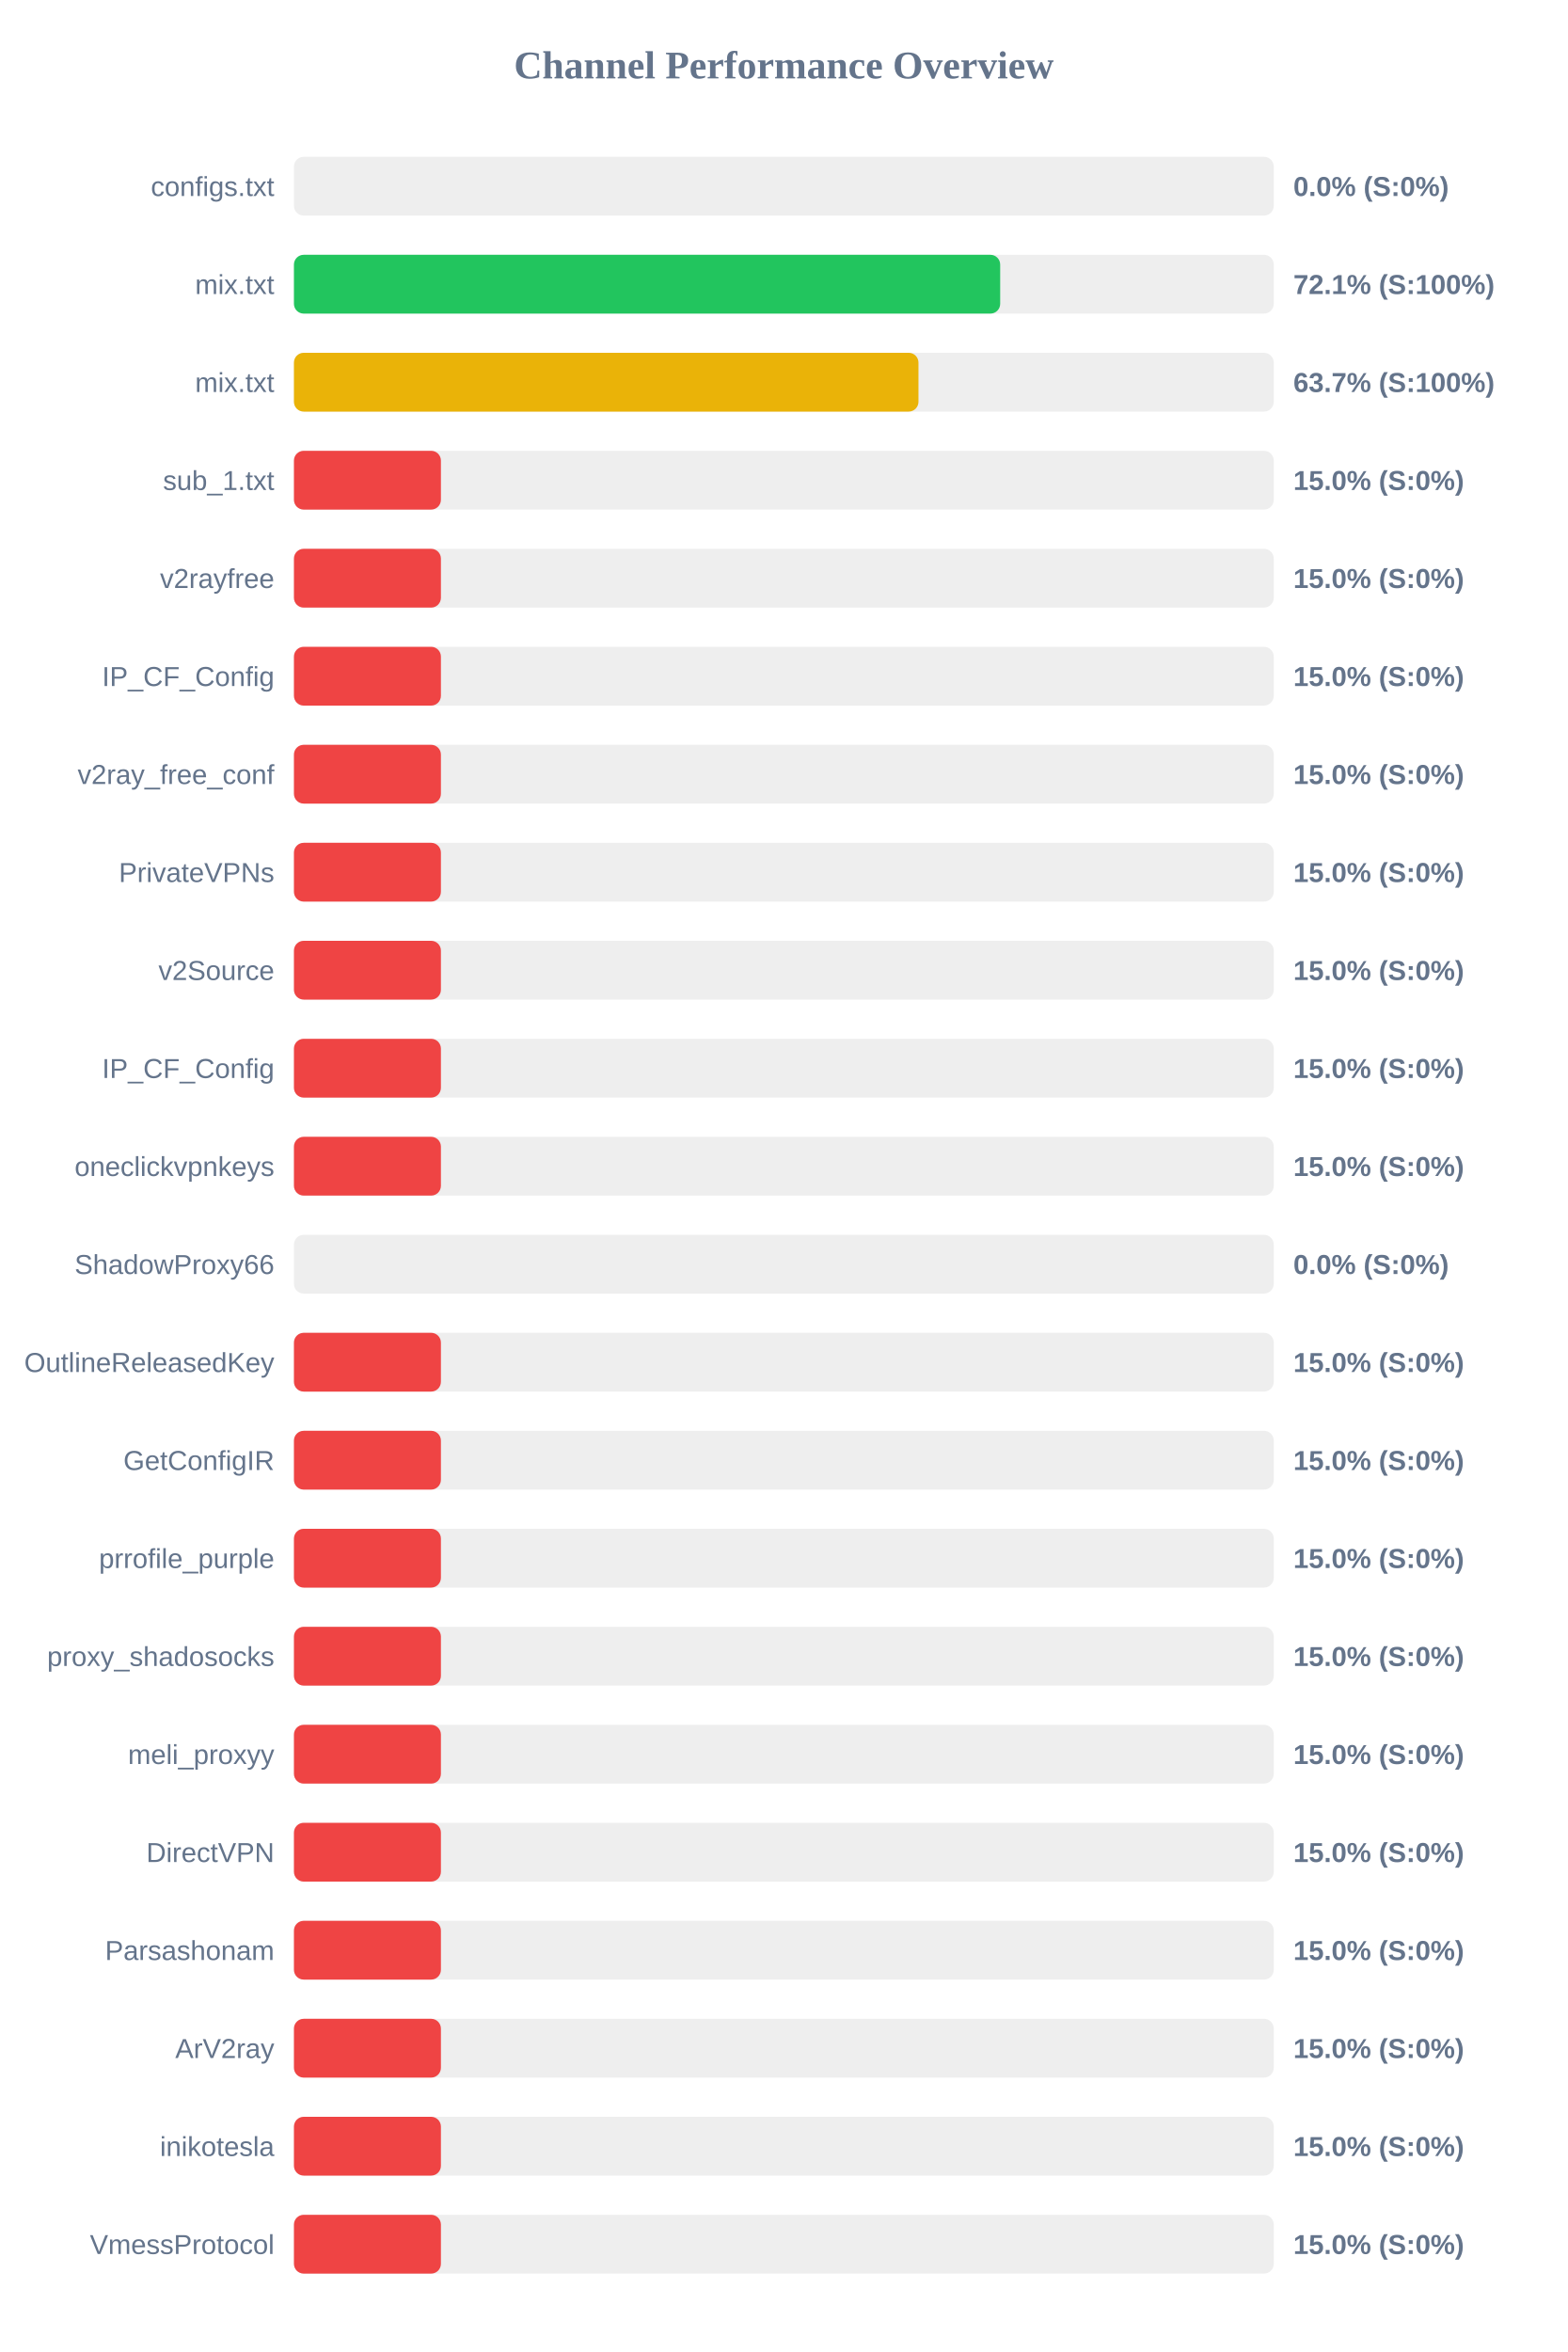
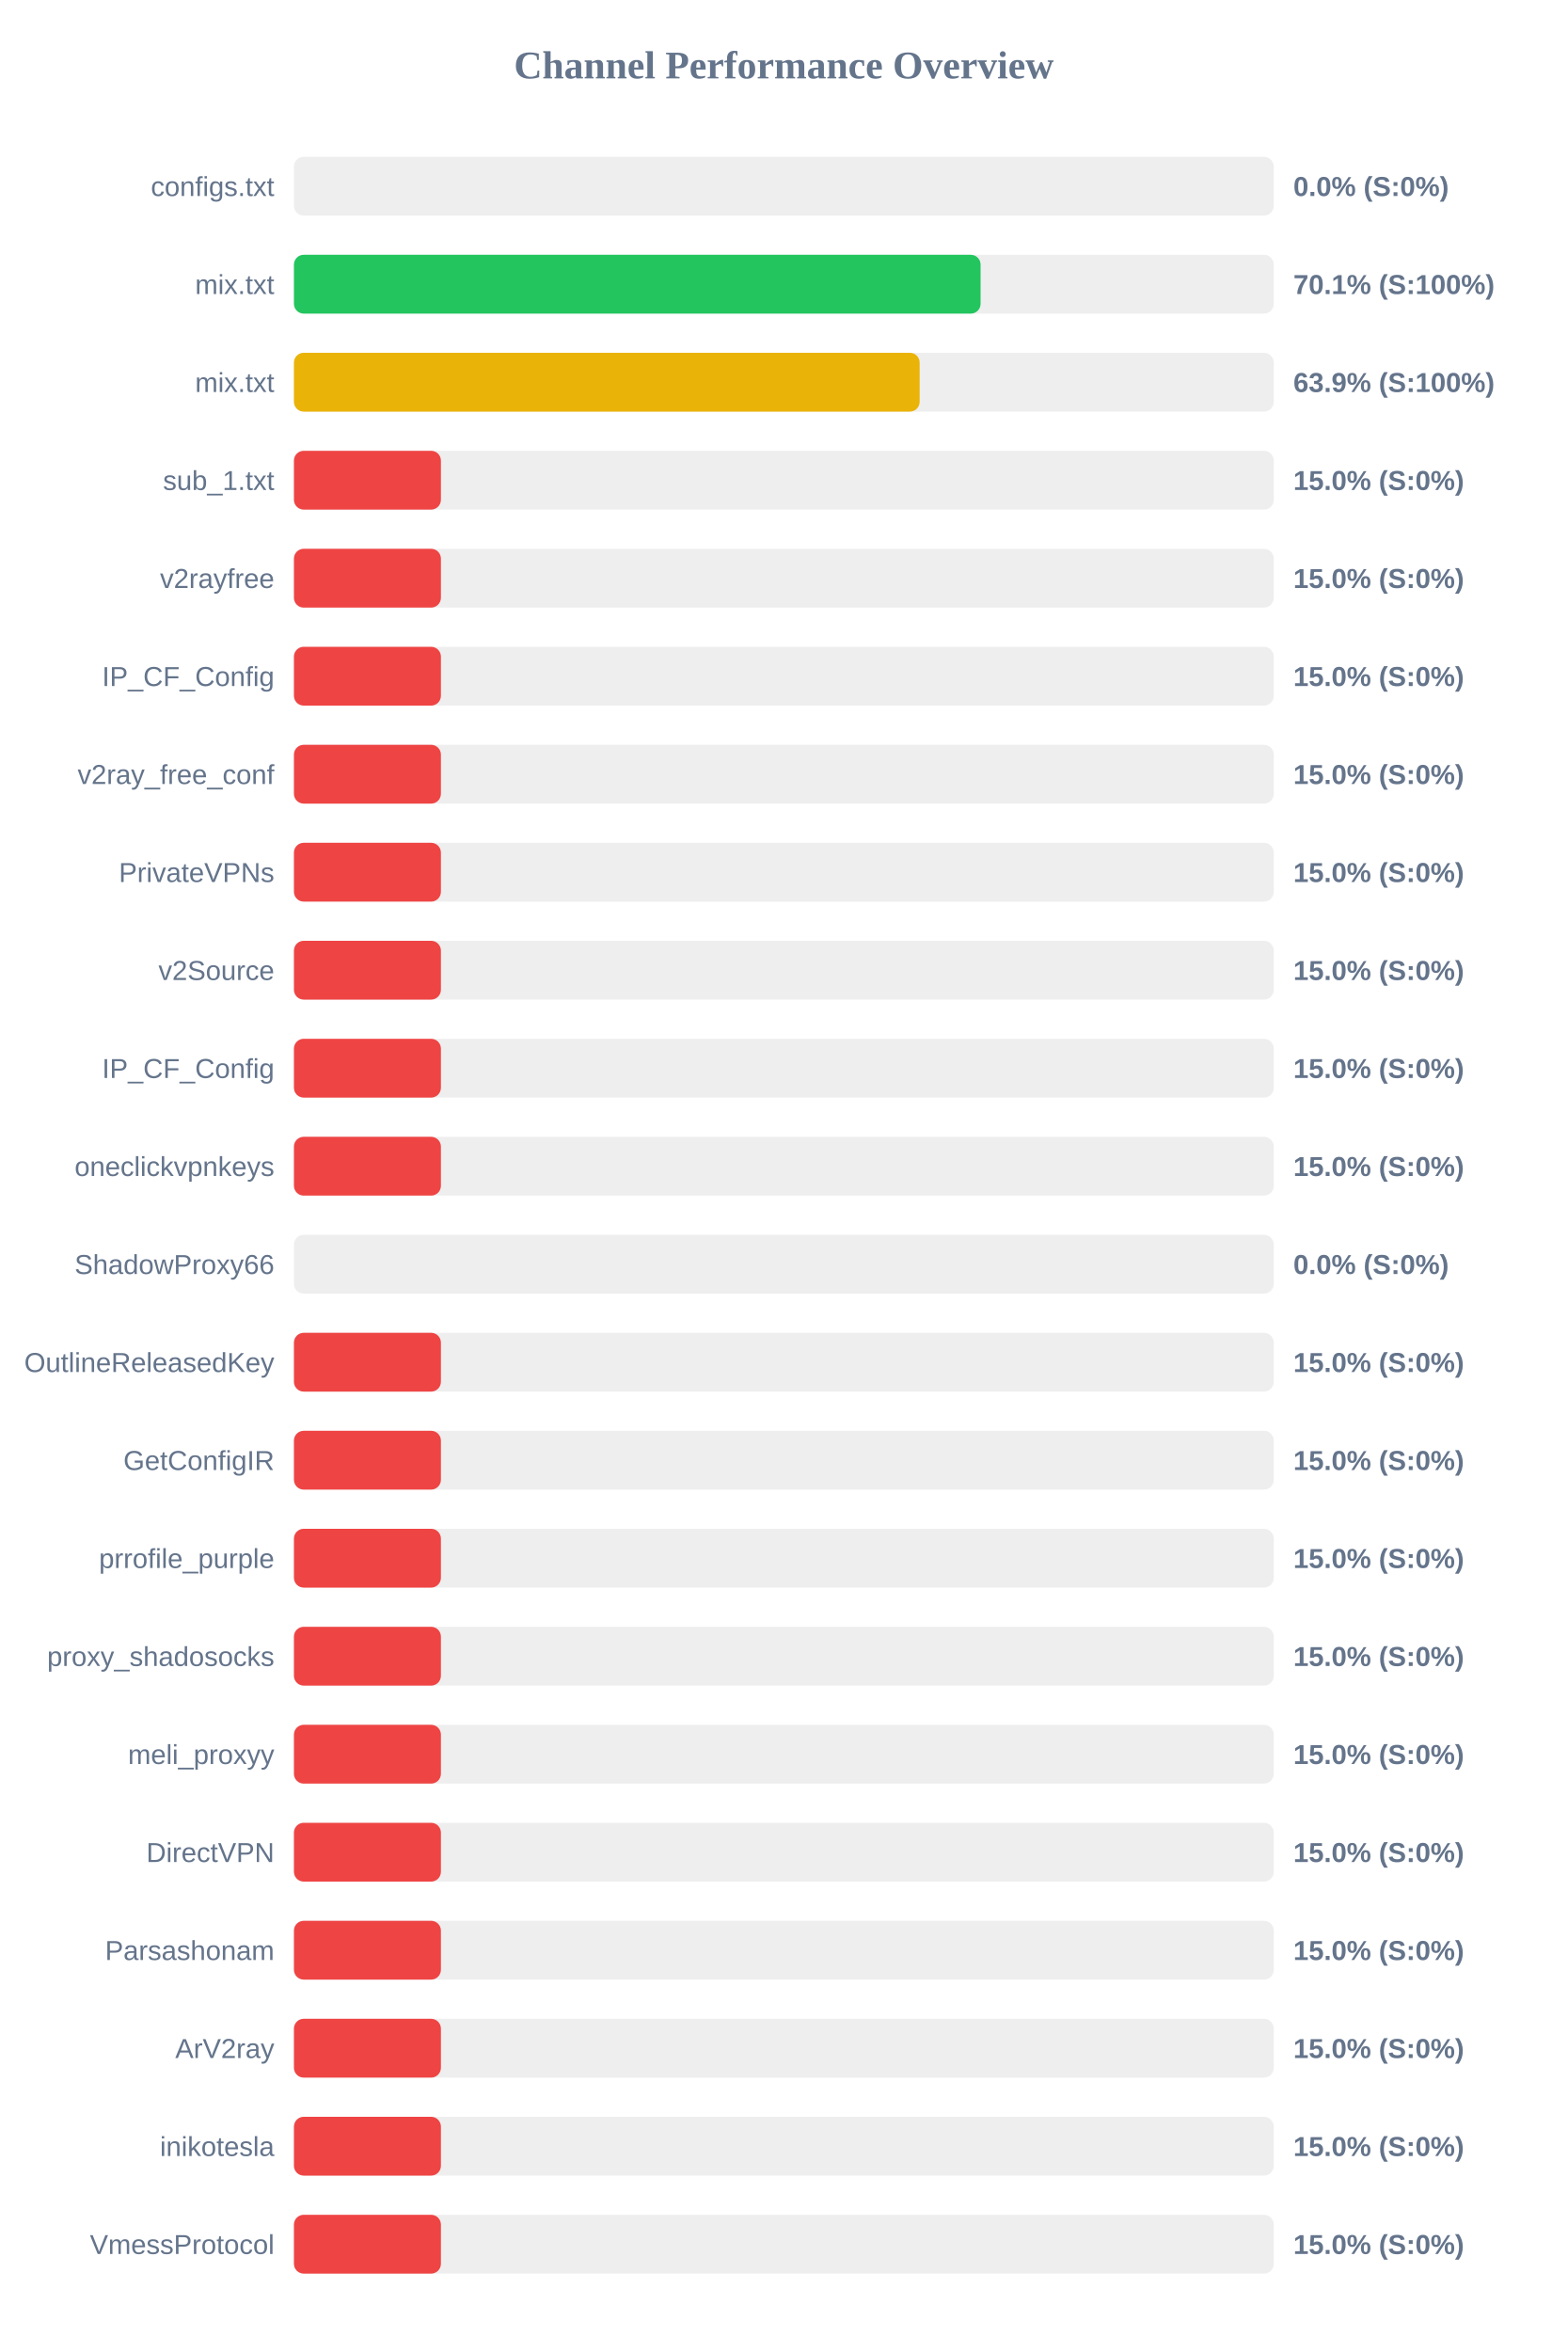
<svg xmlns="http://www.w3.org/2000/svg" width="800" height="1200" version="1.1">
  <style>
        .row { font: 14px Arial; fill: #64748b; }
        .score { font: bold 14px Arial; fill: #64748b; }
    </style>
  <text x="400" y="40" text-anchor="middle" font-size="20px" font-weight="bold" fill="#64748b">Channel Performance Overview</text>
  <rect x="150" y="80" width="500" height="30" fill="#eee" rx="5" />
  <rect x="150" y="80" width="0.0" height="30" fill="#ef4444" rx="5" />
  <text x="140" y="100" text-anchor="end" class="row">configs.txt</text>
  <text x="660" y="100" text-anchor="start" class="score">0.0% (S:0%)</text>
  <rect x="150" y="130" width="500" height="30" fill="#eee" rx="5" />
-   <rect x="150" y="130" width="360.4" height="30" fill="#22c55e" rx="5" />
+   <rect x="150" y="130" width="350.4" height="30" fill="#22c55e" rx="5" />
  <text x="140" y="150" text-anchor="end" class="row">mix.txt</text>
-   <text x="660" y="150" text-anchor="start" class="score">72.1% (S:100%)</text>
+   <text x="660" y="150" text-anchor="start" class="score">70.1% (S:100%)</text>
  <rect x="150" y="180" width="500" height="30" fill="#eee" rx="5" />
-   <rect x="150" y="180" width="318.7" height="30" fill="#eab308" rx="5" />
+   <rect x="150" y="180" width="319.3" height="30" fill="#eab308" rx="5" />
  <text x="140" y="200" text-anchor="end" class="row">mix.txt</text>
-   <text x="660" y="200" text-anchor="start" class="score">63.7% (S:100%)</text>
+   <text x="660" y="200" text-anchor="start" class="score">63.9% (S:100%)</text>
  <rect x="150" y="230" width="500" height="30" fill="#eee" rx="5" />
  <rect x="150" y="230" width="75.0" height="30" fill="#ef4444" rx="5" />
  <text x="140" y="250" text-anchor="end" class="row">sub_1.txt</text>
  <text x="660" y="250" text-anchor="start" class="score">15.0% (S:0%)</text>
  <rect x="150" y="280" width="500" height="30" fill="#eee" rx="5" />
  <rect x="150" y="280" width="75.0" height="30" fill="#ef4444" rx="5" />
  <text x="140" y="300" text-anchor="end" class="row">v2rayfree</text>
  <text x="660" y="300" text-anchor="start" class="score">15.0% (S:0%)</text>
  <rect x="150" y="330" width="500" height="30" fill="#eee" rx="5" />
  <rect x="150" y="330" width="75.0" height="30" fill="#ef4444" rx="5" />
  <text x="140" y="350" text-anchor="end" class="row">IP_CF_Config</text>
  <text x="660" y="350" text-anchor="start" class="score">15.0% (S:0%)</text>
  <rect x="150" y="380" width="500" height="30" fill="#eee" rx="5" />
  <rect x="150" y="380" width="75.0" height="30" fill="#ef4444" rx="5" />
  <text x="140" y="400" text-anchor="end" class="row">v2ray_free_conf</text>
  <text x="660" y="400" text-anchor="start" class="score">15.0% (S:0%)</text>
  <rect x="150" y="430" width="500" height="30" fill="#eee" rx="5" />
  <rect x="150" y="430" width="75.0" height="30" fill="#ef4444" rx="5" />
  <text x="140" y="450" text-anchor="end" class="row">PrivateVPNs</text>
  <text x="660" y="450" text-anchor="start" class="score">15.0% (S:0%)</text>
  <rect x="150" y="480" width="500" height="30" fill="#eee" rx="5" />
  <rect x="150" y="480" width="75.0" height="30" fill="#ef4444" rx="5" />
  <text x="140" y="500" text-anchor="end" class="row">v2Source</text>
  <text x="660" y="500" text-anchor="start" class="score">15.0% (S:0%)</text>
  <rect x="150" y="530" width="500" height="30" fill="#eee" rx="5" />
  <rect x="150" y="530" width="75.0" height="30" fill="#ef4444" rx="5" />
  <text x="140" y="550" text-anchor="end" class="row">IP_CF_Config</text>
  <text x="660" y="550" text-anchor="start" class="score">15.0% (S:0%)</text>
  <rect x="150" y="580" width="500" height="30" fill="#eee" rx="5" />
  <rect x="150" y="580" width="75.0" height="30" fill="#ef4444" rx="5" />
  <text x="140" y="600" text-anchor="end" class="row">oneclickvpnkeys</text>
  <text x="660" y="600" text-anchor="start" class="score">15.0% (S:0%)</text>
  <rect x="150" y="630" width="500" height="30" fill="#eee" rx="5" />
  <rect x="150" y="630" width="0.0" height="30" fill="#ef4444" rx="5" />
  <text x="140" y="650" text-anchor="end" class="row">ShadowProxy66</text>
  <text x="660" y="650" text-anchor="start" class="score">0.0% (S:0%)</text>
  <rect x="150" y="680" width="500" height="30" fill="#eee" rx="5" />
  <rect x="150" y="680" width="75.0" height="30" fill="#ef4444" rx="5" />
  <text x="140" y="700" text-anchor="end" class="row">OutlineReleasedKey</text>
  <text x="660" y="700" text-anchor="start" class="score">15.0% (S:0%)</text>
  <rect x="150" y="730" width="500" height="30" fill="#eee" rx="5" />
  <rect x="150" y="730" width="75.0" height="30" fill="#ef4444" rx="5" />
  <text x="140" y="750" text-anchor="end" class="row">GetConfigIR</text>
  <text x="660" y="750" text-anchor="start" class="score">15.0% (S:0%)</text>
  <rect x="150" y="780" width="500" height="30" fill="#eee" rx="5" />
  <rect x="150" y="780" width="75.0" height="30" fill="#ef4444" rx="5" />
  <text x="140" y="800" text-anchor="end" class="row">prrofile_purple</text>
  <text x="660" y="800" text-anchor="start" class="score">15.0% (S:0%)</text>
  <rect x="150" y="830" width="500" height="30" fill="#eee" rx="5" />
  <rect x="150" y="830" width="75.0" height="30" fill="#ef4444" rx="5" />
  <text x="140" y="850" text-anchor="end" class="row">proxy_shadosocks</text>
  <text x="660" y="850" text-anchor="start" class="score">15.0% (S:0%)</text>
  <rect x="150" y="880" width="500" height="30" fill="#eee" rx="5" />
  <rect x="150" y="880" width="75.0" height="30" fill="#ef4444" rx="5" />
  <text x="140" y="900" text-anchor="end" class="row">meli_proxyy</text>
  <text x="660" y="900" text-anchor="start" class="score">15.0% (S:0%)</text>
  <rect x="150" y="930" width="500" height="30" fill="#eee" rx="5" />
  <rect x="150" y="930" width="75.0" height="30" fill="#ef4444" rx="5" />
  <text x="140" y="950" text-anchor="end" class="row">DirectVPN</text>
  <text x="660" y="950" text-anchor="start" class="score">15.0% (S:0%)</text>
  <rect x="150" y="980" width="500" height="30" fill="#eee" rx="5" />
  <rect x="150" y="980" width="75.0" height="30" fill="#ef4444" rx="5" />
  <text x="140" y="1000" text-anchor="end" class="row">Parsashonam</text>
  <text x="660" y="1000" text-anchor="start" class="score">15.0% (S:0%)</text>
  <rect x="150" y="1030" width="500" height="30" fill="#eee" rx="5" />
  <rect x="150" y="1030" width="75.0" height="30" fill="#ef4444" rx="5" />
  <text x="140" y="1050" text-anchor="end" class="row">ArV2ray</text>
  <text x="660" y="1050" text-anchor="start" class="score">15.0% (S:0%)</text>
  <rect x="150" y="1080" width="500" height="30" fill="#eee" rx="5" />
  <rect x="150" y="1080" width="75.0" height="30" fill="#ef4444" rx="5" />
  <text x="140" y="1100" text-anchor="end" class="row">inikotesla</text>
  <text x="660" y="1100" text-anchor="start" class="score">15.0% (S:0%)</text>
  <rect x="150" y="1130" width="500" height="30" fill="#eee" rx="5" />
  <rect x="150" y="1130" width="75.0" height="30" fill="#ef4444" rx="5" />
  <text x="140" y="1150" text-anchor="end" class="row">VmessProtocol</text>
  <text x="660" y="1150" text-anchor="start" class="score">15.0% (S:0%)</text>
</svg>
